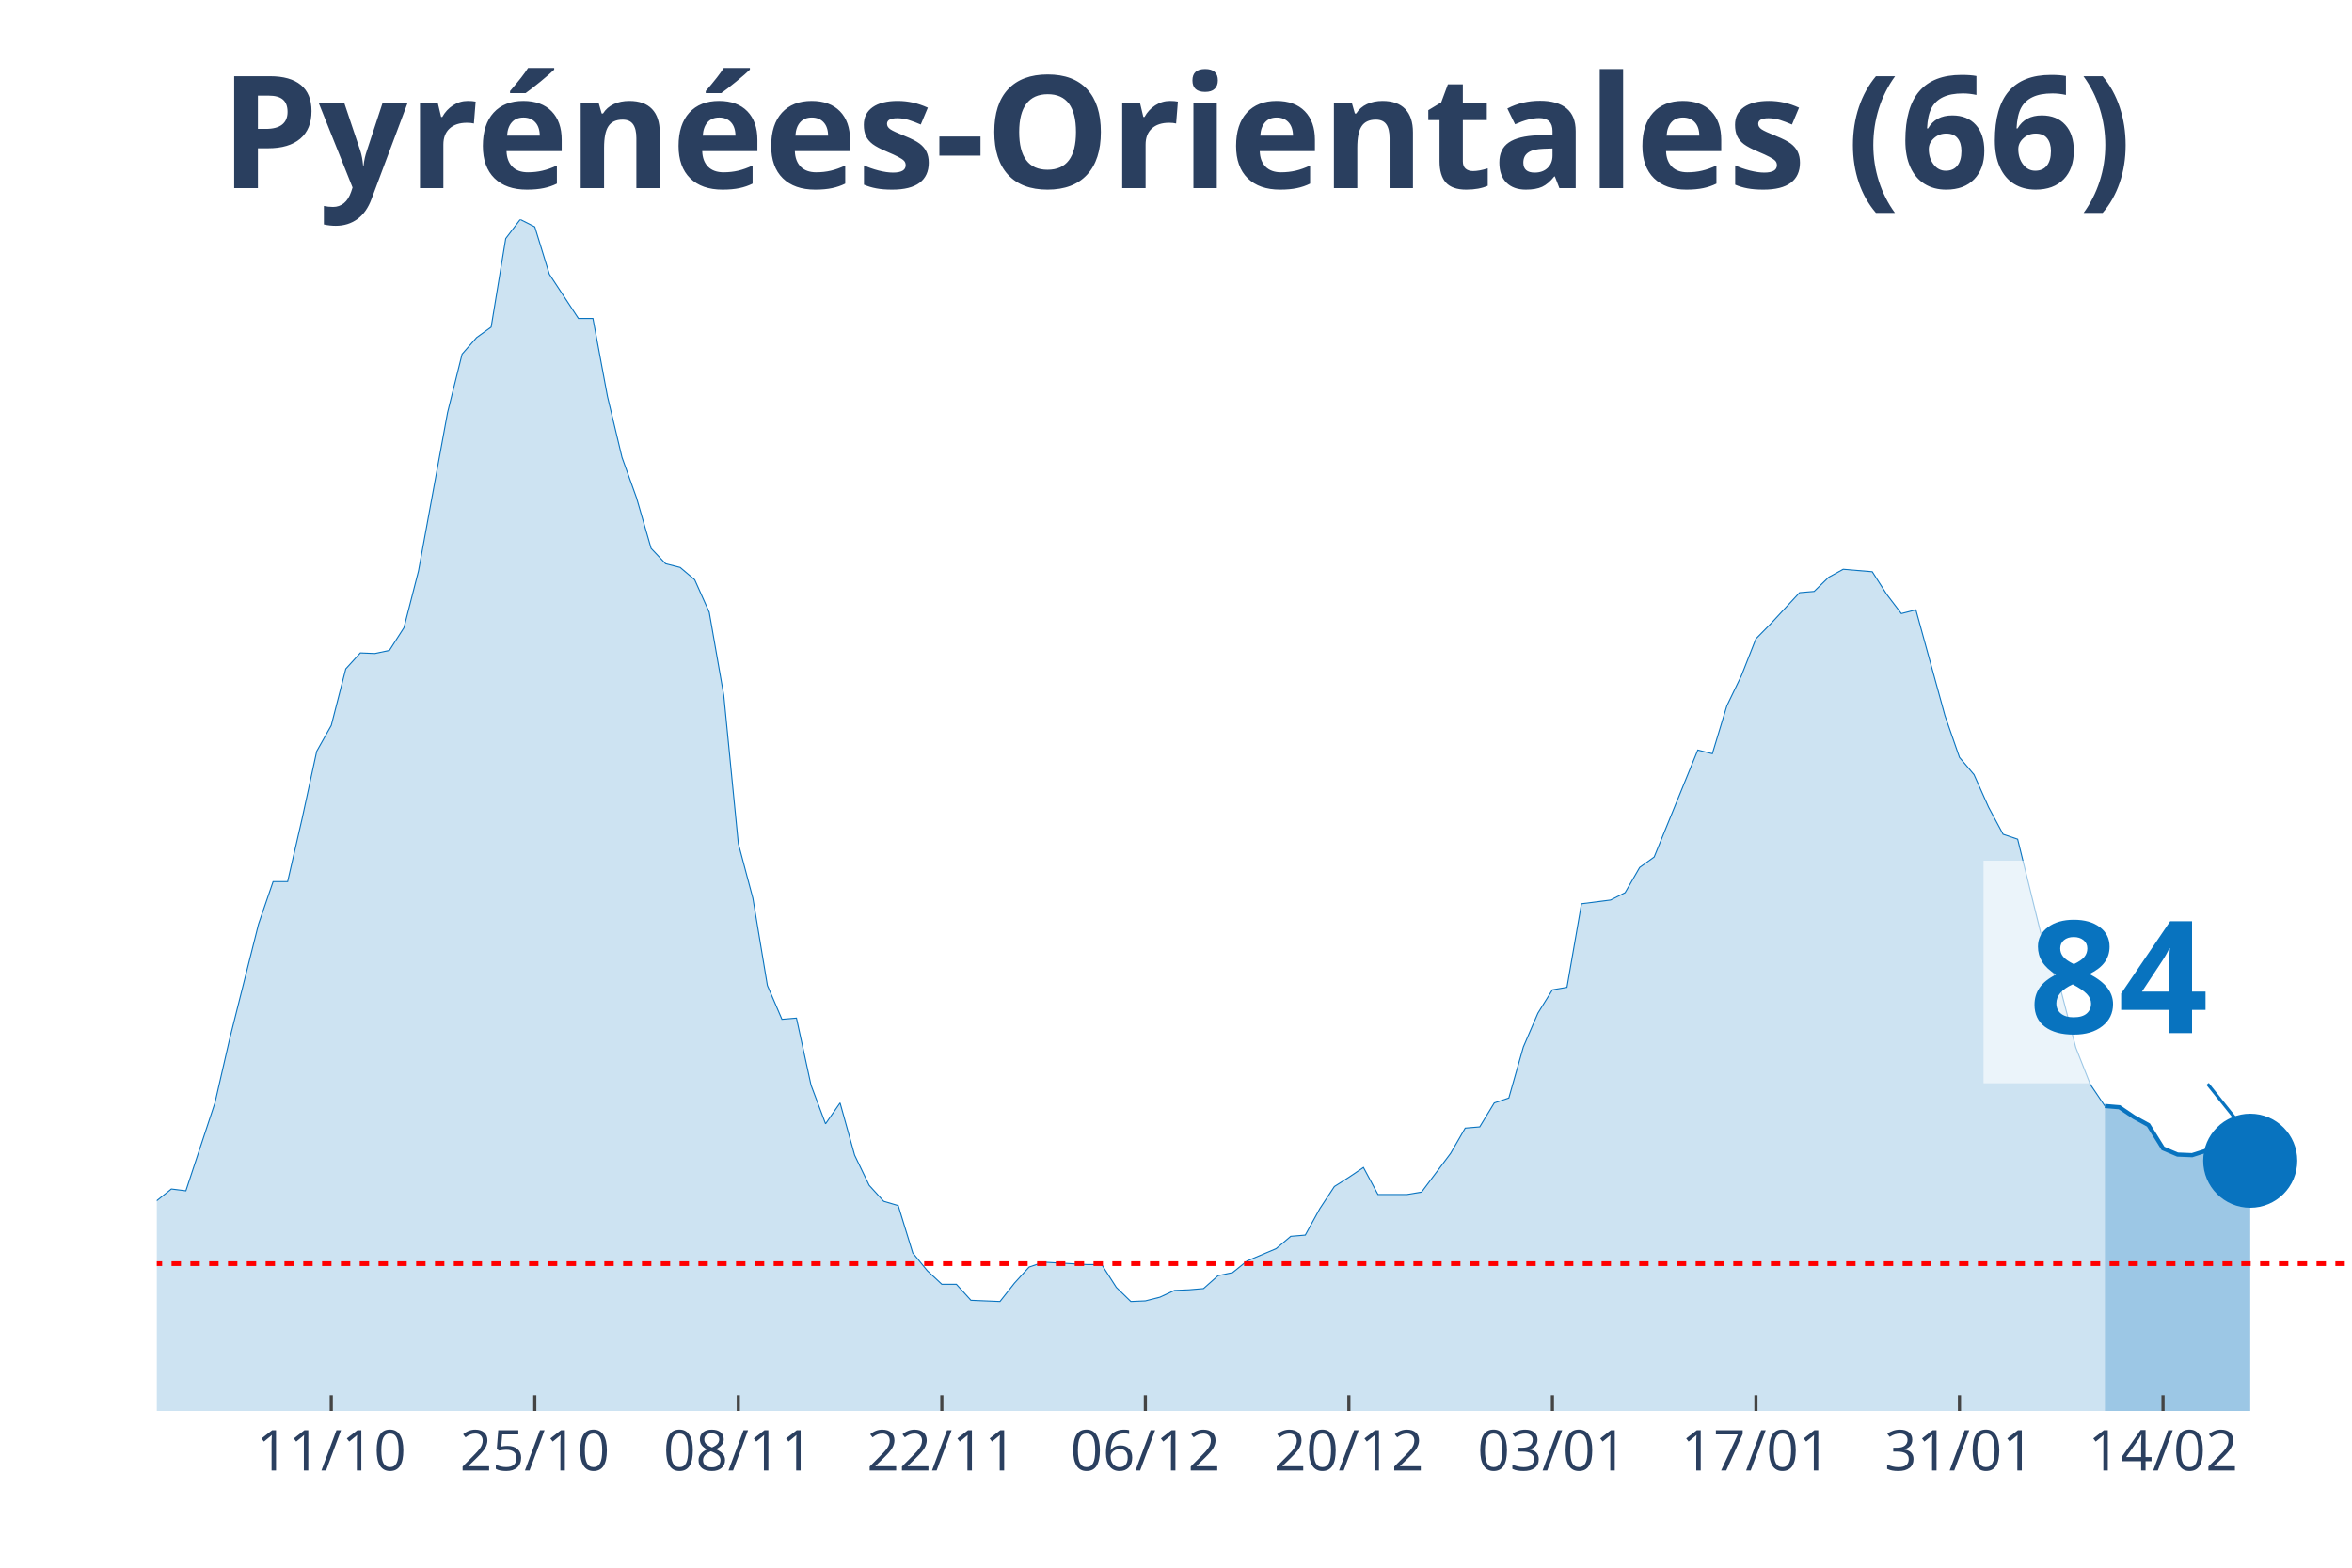
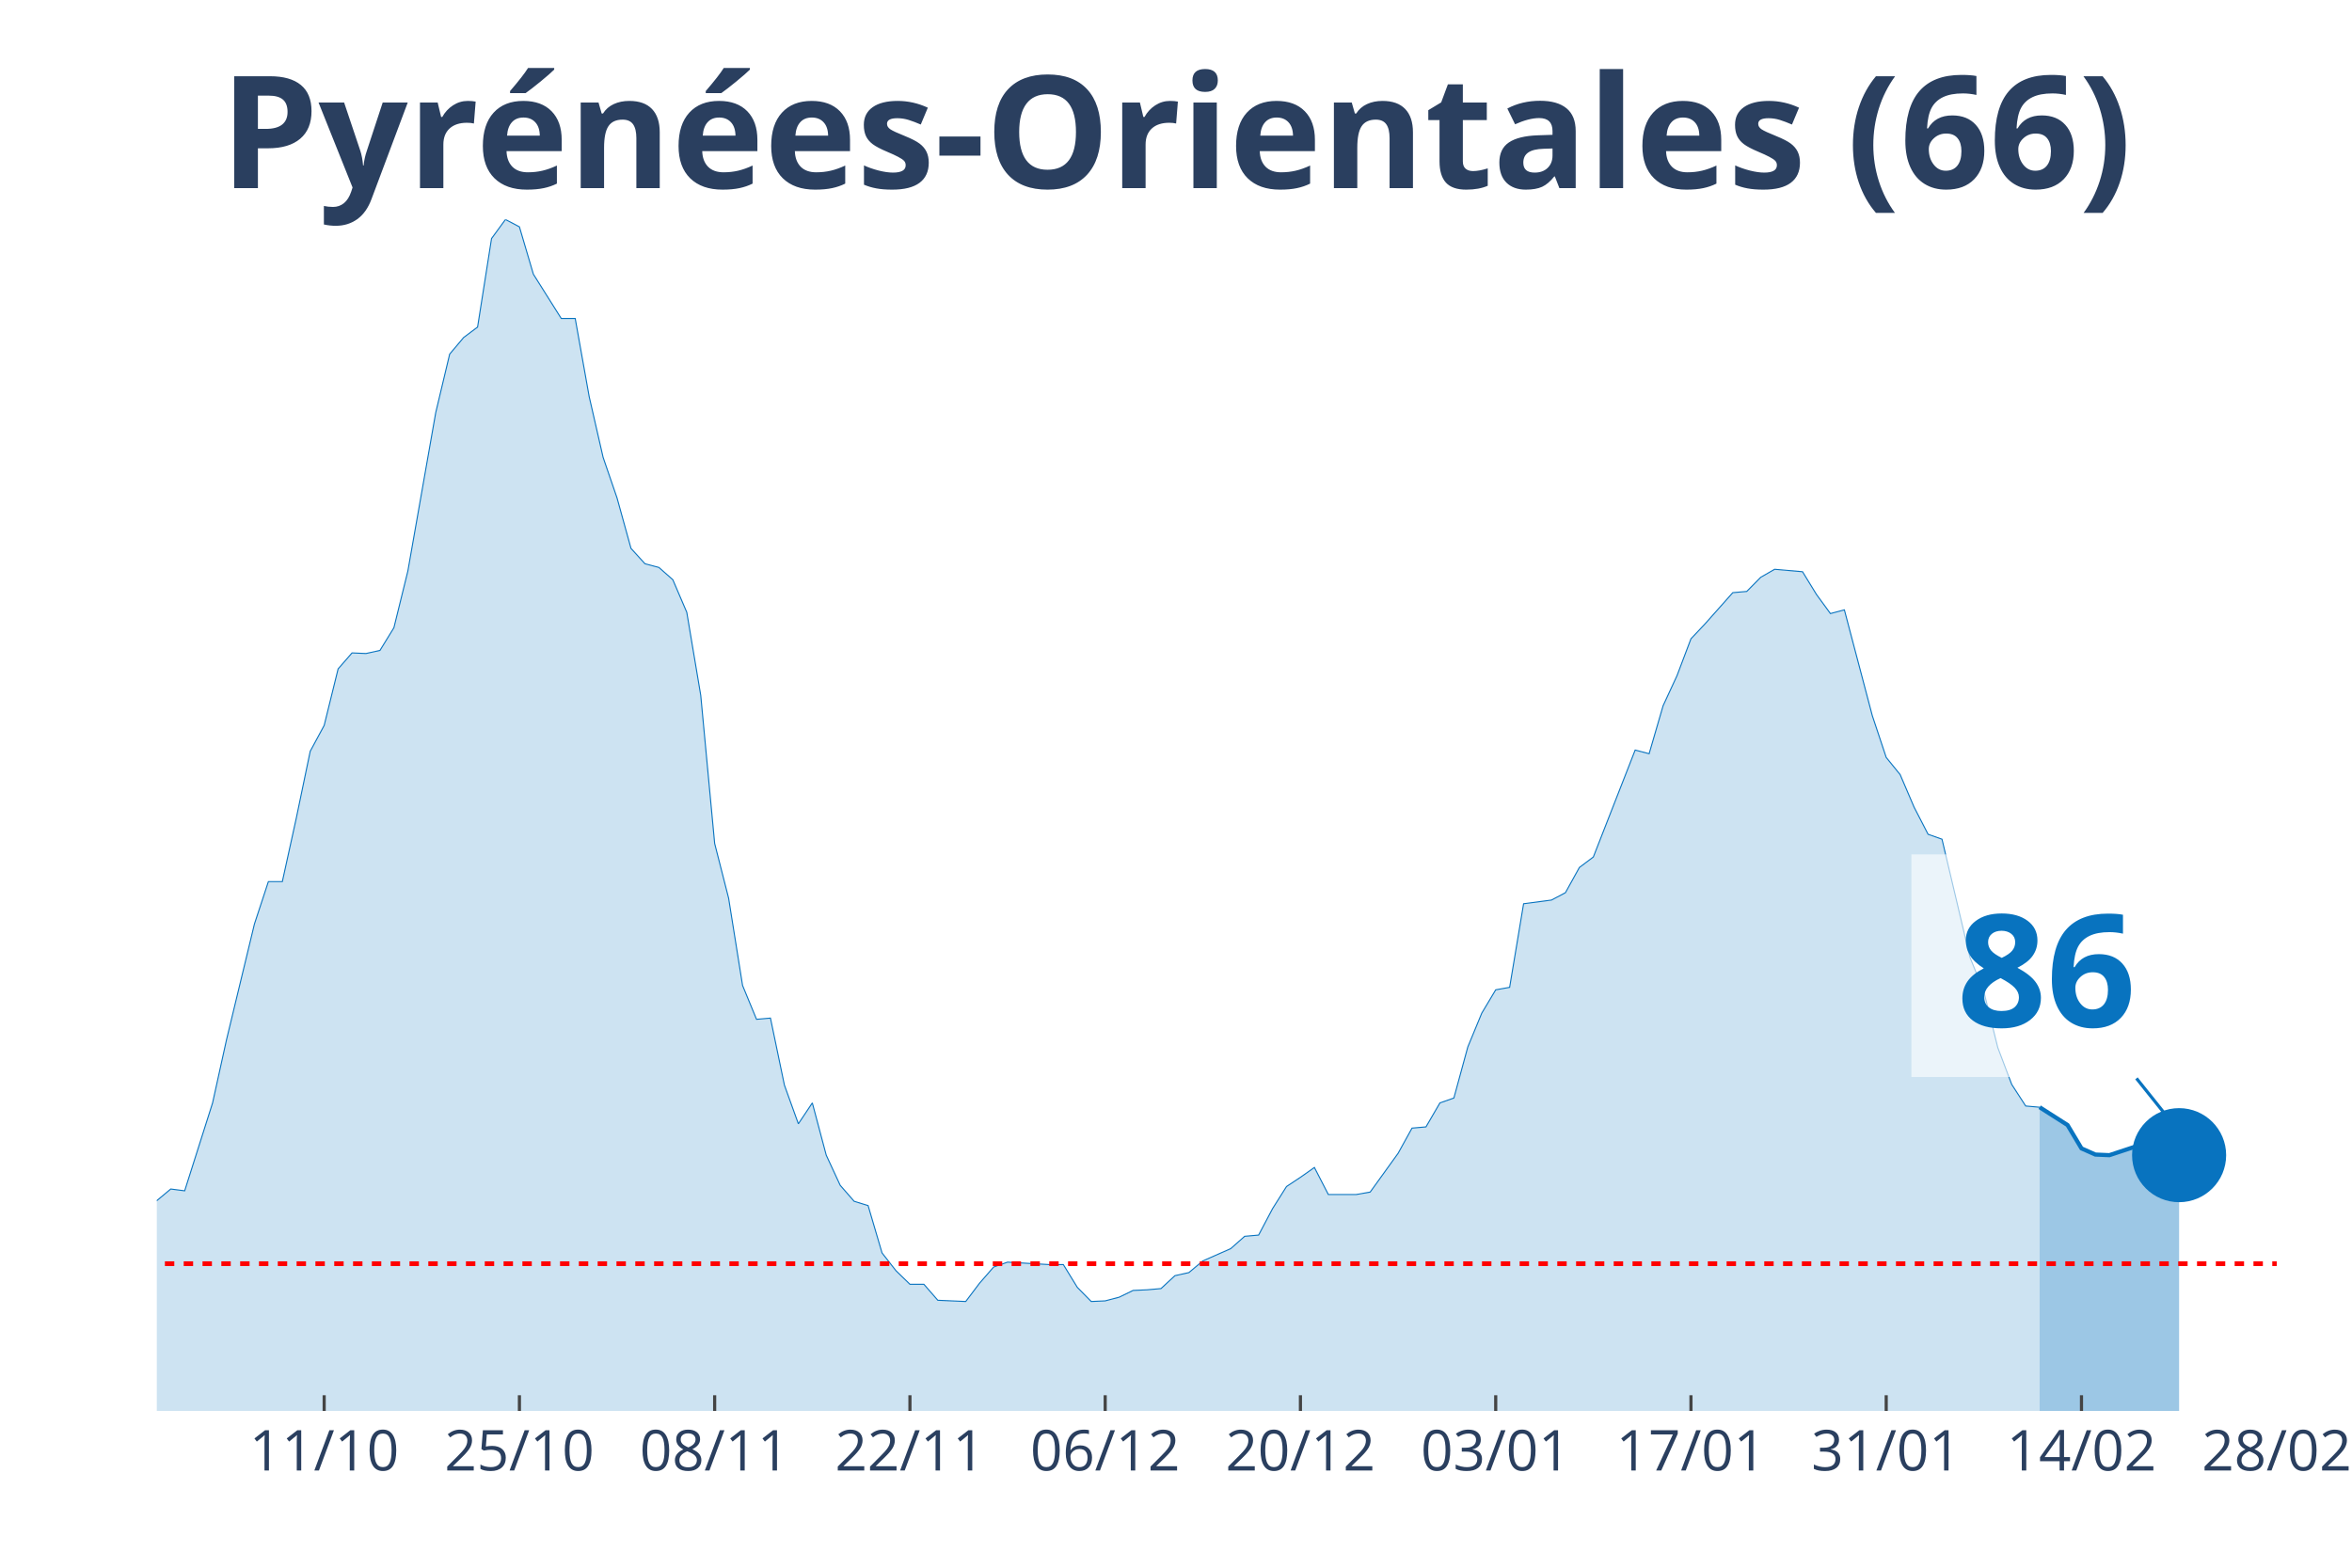
<svg xmlns="http://www.w3.org/2000/svg" class="main-svg" width="1125" height="750" style="" viewBox="0 0 750 500">
  <rect x="0" y="0" width="750" height="500" style="fill: rgb(0, 0, 0); fill-opacity: 0;" />
-   <defs id="defs-cd0ac2">
+   <defs id="defs-394420">
    <g class="clips">
-       <clipPath id="clipcd0ac2xyplot" class="plotclip">
-         <rect width="700" height="380" />
+       <clipPath id="clip394420xyplot" class="plotclip">
+         <rect width="676" height="380" />
      </clipPath>
-       <clipPath class="axesclip" id="clipcd0ac2x">
-         <rect x="50" y="0" width="700" height="500" />
+       <clipPath class="axesclip" id="clip394420x">
+         <rect x="50" y="0" width="676" height="500" />
      </clipPath>
-       <clipPath class="axesclip" id="clipcd0ac2y">
+       <clipPath class="axesclip" id="clip394420y">
        <rect x="0" y="70" width="750" height="380" />
      </clipPath>
-       <clipPath class="axesclip" id="clipcd0ac2xy">
-         <rect x="50" y="70" width="700" height="380" />
+       <clipPath class="axesclip" id="clip394420xy">
+         <rect x="50" y="70" width="676" height="380" />
      </clipPath>
    </g>
    <g class="gradients" />
  </defs>
  <g class="bglayer">
-     <rect class="bg" x="50" y="70" width="700" height="380" style="fill: rgb(0, 0, 0); fill-opacity: 0; stroke-width: 0;" />
+     <rect class="bg" x="50" y="70" width="676" height="380" style="fill: rgb(0, 0, 0); fill-opacity: 0; stroke-width: 0;" />
  </g>
  <g class="layer-below">
    <g class="imagelayer" />
    <g class="shapelayer" />
  </g>
  <g class="cartesianlayer">
    <g class="subplot xy">
      <g class="layer-subplot">
        <g class="shapelayer" />
        <g class="imagelayer" />
      </g>
      <g class="gridlayer">
        <g class="x">
-           <path class="xgrid crisp" transform="translate(105.63,0)" d="M0,70v380" style="stroke: rgb(255, 255, 255); stroke-opacity: 1; stroke-width: 1px;" />
-           <path class="xgrid crisp" transform="translate(170.53,0)" d="M0,70v380" style="stroke: rgb(255, 255, 255); stroke-opacity: 1; stroke-width: 1px;" />
-           <path class="xgrid crisp" transform="translate(235.43,0)" d="M0,70v380" style="stroke: rgb(255, 255, 255); stroke-opacity: 1; stroke-width: 1px;" />
-           <path class="xgrid crisp" transform="translate(300.33,0)" d="M0,70v380" style="stroke: rgb(255, 255, 255); stroke-opacity: 1; stroke-width: 1px;" />
-           <path class="xgrid crisp" transform="translate(365.23,0)" d="M0,70v380" style="stroke: rgb(255, 255, 255); stroke-opacity: 1; stroke-width: 1px;" />
-           <path class="xgrid crisp" transform="translate(430.13,0)" d="M0,70v380" style="stroke: rgb(255, 255, 255); stroke-opacity: 1; stroke-width: 1px;" />
-           <path class="xgrid crisp" transform="translate(495.03,0)" d="M0,70v380" style="stroke: rgb(255, 255, 255); stroke-opacity: 1; stroke-width: 1px;" />
-           <path class="xgrid crisp" transform="translate(559.93,0)" d="M0,70v380" style="stroke: rgb(255, 255, 255); stroke-opacity: 1; stroke-width: 1px;" />
-           <path class="xgrid crisp" transform="translate(624.83,0)" d="M0,70v380" style="stroke: rgb(255, 255, 255); stroke-opacity: 1; stroke-width: 1px;" />
-           <path class="xgrid crisp" transform="translate(689.74,0)" d="M0,70v380" style="stroke: rgb(255, 255, 255); stroke-opacity: 1; stroke-width: 1px;" />
+           <path class="xgrid crisp" transform="translate(103.37,0)" d="M0,70v380" style="stroke: rgb(255, 255, 255); stroke-opacity: 1; stroke-width: 1px;" />
+           <path class="xgrid crisp" transform="translate(165.63,0)" d="M0,70v380" style="stroke: rgb(255, 255, 255); stroke-opacity: 1; stroke-width: 1px;" />
+           <path class="xgrid crisp" transform="translate(227.89,0)" d="M0,70v380" style="stroke: rgb(255, 255, 255); stroke-opacity: 1; stroke-width: 1px;" />
+           <path class="xgrid crisp" transform="translate(290.16,0)" d="M0,70v380" style="stroke: rgb(255, 255, 255); stroke-opacity: 1; stroke-width: 1px;" />
+           <path class="xgrid crisp" transform="translate(352.42,0)" d="M0,70v380" style="stroke: rgb(255, 255, 255); stroke-opacity: 1; stroke-width: 1px;" />
+           <path class="xgrid crisp" transform="translate(414.68,0)" d="M0,70v380" style="stroke: rgb(255, 255, 255); stroke-opacity: 1; stroke-width: 1px;" />
+           <path class="xgrid crisp" transform="translate(476.95,0)" d="M0,70v380" style="stroke: rgb(255, 255, 255); stroke-opacity: 1; stroke-width: 1px;" />
+           <path class="xgrid crisp" transform="translate(539.21,0)" d="M0,70v380" style="stroke: rgb(255, 255, 255); stroke-opacity: 1; stroke-width: 1px;" />
+           <path class="xgrid crisp" transform="translate(601.47,0)" d="M0,70v380" style="stroke: rgb(255, 255, 255); stroke-opacity: 1; stroke-width: 1px;" />
+           <path class="xgrid crisp" transform="translate(663.74,0)" d="M0,70v380" style="stroke: rgb(255, 255, 255); stroke-opacity: 1; stroke-width: 1px;" />
        </g>
        <g class="y" />
      </g>
      <g class="zerolinelayer" />
      <path class="xlines-below" />
      <path class="ylines-below" />
      <g class="overlines-below" />
      <g class="xaxislayer-below" />
      <g class="yaxislayer-below" />
      <g class="overaxes-below" />
-       <g class="plot" transform="translate(50, 70)" clip-path="url('#clipcd0ac2xyplot')">
+       <g class="plot" transform="translate(50, 70)" clip-path="url('#clip394420xyplot')">
        <g class="scatterlayer mlayer">
-           <g class="trace scatter trace2b5eba" style="stroke-miterlimit: 2;">
+           <g class="trace scatter tracedf427b" style="stroke-miterlimit: 2;">
            <g class="fills">
              <g>
-                 <path class="js-fill" d="M621.19,380L-630.46,380L-630.46,380L-315.23,376.08L-310.6,375.49L-301.32,373.92L-296.69,372.55L-278.15,373.92L-273.51,373.92L-259.6,376.67L-254.97,376.27L-213.25,370L-208.61,367.45L-166.89,359.61L-162.25,353.33L-152.98,352.35L-148.34,344.9L-139.07,336.08L-134.44,326.86L-129.8,316.27L-125.17,314.31L-120.53,314.12L-115.89,305.29L-111.26,301.96L-106.62,295.69L-101.99,298.82L-97.35,298.63L-92.72,295.1L-88.08,294.71L-83.44,300.39L-78.81,291.37L-74.17,293.33L-69.54,286.47L-60.26,291.37L-55.63,291.76L-50.99,283.92L-46.36,294.12L-41.72,293.92L-37.09,297.65L-27.81,300.59L-23.18,300L-18.54,311.96L-13.91,314.9L-4.64,316.67L0,312.94L4.64,309.22L9.27,309.8L18.54,281.76L23.18,261.57L32.45,224.71L37.09,211.18L41.72,211.18L46.36,190.98L50.99,169.61L55.63,161.37L60.26,143.33L64.9,138.24L69.54,138.43L74.17,137.45L78.81,130.2L83.44,112.16L92.72,61.57L97.35,42.94L101.99,37.65L106.62,34.31L111.26,6.08L115.89,0L120.53,2.35L125.17,17.45L134.44,31.57L139.07,31.57L143.71,56.47L148.34,75.88L152.98,88.82L157.62,104.9L162.25,109.8L166.89,110.98L171.52,114.9L176.16,125.29L180.79,151.76L185.43,199.02L190.07,216.47L194.7,244.31L199.34,255.1L203.97,254.71L208.61,276.08L213.25,288.43L217.88,281.76L222.52,298.43L227.15,308.04L231.79,313.14L236.42,314.51L241.06,329.61L245.7,335.29L250.33,339.61L254.97,339.61L259.6,344.71L268.87,345.1L273.51,339.22L278.15,334.12L282.78,332.55L296.69,333.33L301.32,333.33L305.96,340.59L310.6,345.1L315.23,344.9L319.87,343.73L324.5,341.57L329.14,341.37L333.77,340.98L338.41,336.86L343.05,335.88L347.68,332.16L356.95,328.24L361.59,324.31L366.23,323.92L370.86,315.49L375.5,308.43L380.13,305.49L384.77,302.35L389.4,310.98L398.68,310.98L403.31,310.2L412.58,297.84L417.22,289.8L421.85,289.41L426.49,281.76L431.13,280.2L435.76,263.92L440.4,253.14L445.03,245.69L449.67,244.9L454.3,218.24L463.58,217.06L468.21,214.71L472.85,206.67L477.48,203.33L491.39,169.22L496.03,170.39L500.66,155.1L505.3,145.49L509.93,133.73L514.57,129.02L523.84,119.02L528.48,118.63L533.11,114.12L537.75,111.57L547.02,112.35L551.66,119.61L556.29,125.69L560.93,124.51L570.2,158.24L574.83,171.57L579.47,177.06L584.11,187.45L588.74,196.08L593.38,197.65L602.65,235.29L607.28,246.27L611.92,264.12L616.56,275.88L621.19,282.75" style="fill: rgb(8, 115, 191); fill-opacity: 0.2; stroke-width: 0;" />
+                 <path class="js-fill" d="M600.39,380L-604.84,380L-604.84,380L-302.42,376.08L-297.97,375.49L-289.08,373.92L-284.63,372.55L-266.84,373.92L-262.39,373.92L-249.05,376.67L-244.61,376.27L-204.58,370L-200.13,367.45L-160.11,359.61L-155.66,353.33L-146.76,352.35L-142.32,344.9L-133.42,336.08L-128.97,326.86L-124.53,316.27L-120.08,314.31L-115.63,314.12L-111.18,305.29L-106.74,301.96L-102.29,295.69L-97.84,298.82L-93.39,298.63L-88.95,295.1L-84.5,294.71L-80.05,300.39L-75.61,291.37L-71.16,293.33L-66.71,286.47L-57.82,291.37L-53.37,291.76L-48.92,283.92L-44.47,294.12L-40.03,293.92L-35.58,297.65L-26.68,300.59L-22.24,300L-17.79,311.96L-13.34,314.9L-4.45,316.67L0,312.94L4.45,309.22L8.89,309.8L17.79,281.76L22.24,261.57L31.13,224.71L35.58,211.18L40.03,211.18L44.47,190.98L48.92,169.61L53.37,161.37L57.82,143.33L62.26,138.24L66.71,138.43L71.16,137.45L75.61,130.2L80.05,112.16L88.95,61.57L93.39,42.94L97.84,37.65L102.29,34.31L106.74,6.08L111.18,0L115.63,2.35L120.08,17.45L128.97,31.57L133.42,31.57L137.87,56.47L142.32,75.88L146.76,88.82L151.21,104.9L155.66,109.8L160.11,110.98L164.55,114.9L169,125.29L173.45,151.76L177.89,199.02L182.34,216.47L186.79,244.31L191.24,255.1L195.68,254.71L200.13,276.08L204.58,288.43L209.03,281.76L213.47,298.43L217.92,308.04L222.37,313.14L226.82,314.51L231.26,329.61L235.71,335.29L240.16,339.61L244.61,339.61L249.05,344.71L257.95,345.1L262.39,339.22L266.84,334.12L271.29,332.55L284.63,333.33L289.08,333.33L293.53,340.59L297.97,345.1L302.42,344.9L306.87,343.73L311.32,341.57L315.76,341.37L320.21,340.98L324.66,336.86L329.11,335.88L333.55,332.16L342.45,328.24L346.89,324.31L351.34,323.92L355.79,315.49L360.24,308.43L364.68,305.49L369.13,302.35L373.58,310.98L382.47,310.98L386.92,310.2L395.82,297.84L400.26,289.8L404.71,289.41L409.16,281.76L413.61,280.2L418.05,263.92L422.5,253.14L426.95,245.69L431.39,244.9L435.84,218.24L444.74,217.06L449.18,214.71L453.63,206.67L458.08,203.33L471.42,169.22L475.87,170.39L480.32,155.1L484.76,145.49L489.21,133.73L493.66,129.02L502.55,119.02L507,118.63L511.45,114.12L515.89,111.57L524.79,112.35L529.24,119.61L533.68,125.69L538.13,124.51L547.03,158.24L551.47,171.57L555.92,177.06L560.37,187.45L564.82,196.08L569.26,197.65L578.16,235.29L582.61,246.27L587.05,264.12L591.5,275.88L595.95,282.75L600.39,283.14" style="fill: rgb(8, 115, 191); fill-opacity: 0.2; stroke-width: 0;" />
              </g>
            </g>
            <g class="errorbars" />
            <g class="lines">
-               <path class="js-line" d="M-630.46,380L-315.23,376.08L-310.6,375.49L-301.32,373.92L-296.69,372.55L-278.15,373.92L-273.51,373.92L-259.6,376.67L-254.97,376.27L-213.25,370L-208.61,367.45L-166.89,359.61L-162.25,353.33L-152.98,352.35L-148.34,344.9L-139.07,336.08L-134.44,326.86L-129.8,316.27L-125.17,314.31L-120.53,314.12L-115.89,305.29L-111.26,301.96L-106.62,295.69L-101.99,298.82L-97.35,298.63L-92.72,295.1L-88.08,294.71L-83.44,300.39L-78.81,291.37L-74.17,293.33L-69.54,286.47L-60.26,291.37L-55.63,291.76L-50.99,283.92L-46.36,294.12L-41.72,293.92L-37.09,297.65L-27.81,300.59L-23.18,300L-18.54,311.96L-13.91,314.9L-4.64,316.67L0,312.94L4.64,309.22L9.27,309.8L18.54,281.76L23.18,261.57L32.45,224.71L37.09,211.18L41.72,211.18L46.36,190.98L50.99,169.61L55.63,161.37L60.26,143.33L64.9,138.24L69.54,138.43L74.17,137.45L78.81,130.2L83.44,112.16L92.72,61.57L97.35,42.94L101.99,37.65L106.62,34.31L111.26,6.08L115.89,0L120.53,2.35L125.17,17.45L134.44,31.57L139.07,31.57L143.71,56.47L148.34,75.88L152.98,88.82L157.62,104.9L162.25,109.8L166.89,110.98L171.52,114.9L176.16,125.29L180.79,151.76L185.43,199.02L190.07,216.47L194.7,244.31L199.34,255.1L203.97,254.71L208.61,276.08L213.25,288.43L217.88,281.76L222.52,298.43L227.15,308.04L231.79,313.14L236.42,314.51L241.06,329.61L245.7,335.29L250.33,339.61L254.97,339.61L259.6,344.71L268.87,345.1L273.51,339.22L278.15,334.12L282.78,332.55L296.69,333.33L301.32,333.33L305.96,340.59L310.6,345.1L315.23,344.9L319.87,343.73L324.5,341.57L329.14,341.37L333.77,340.98L338.41,336.86L343.05,335.88L347.68,332.16L356.95,328.24L361.59,324.31L366.23,323.92L370.86,315.49L375.5,308.43L380.13,305.49L384.77,302.35L389.4,310.98L398.68,310.98L403.31,310.2L412.58,297.84L417.22,289.8L421.85,289.41L426.49,281.76L431.13,280.2L435.76,263.92L440.4,253.14L445.03,245.69L449.67,244.9L454.3,218.24L463.58,217.06L468.21,214.71L472.85,206.67L477.48,203.33L491.39,169.22L496.03,170.39L500.66,155.1L505.3,145.49L509.93,133.73L514.57,129.02L523.84,119.02L528.48,118.63L533.11,114.12L537.75,111.57L547.02,112.35L551.66,119.61L556.29,125.69L560.93,124.51L570.2,158.24L574.83,171.57L579.47,177.06L584.11,187.45L588.74,196.08L593.38,197.65L602.65,235.29L607.28,246.27L611.92,264.12L616.56,275.88L621.19,282.75" style="vector-effect: non-scaling-stroke; fill: none; stroke: rgb(8, 115, 191); stroke-opacity: 1; stroke-width: 0.5px; opacity: 1;" />
+               <path class="js-line" d="M-604.84,380L-302.42,376.08L-297.97,375.49L-289.08,373.92L-284.63,372.55L-266.84,373.92L-262.39,373.92L-249.05,376.67L-244.61,376.27L-204.58,370L-200.13,367.45L-160.11,359.61L-155.66,353.33L-146.76,352.35L-142.32,344.9L-133.42,336.08L-128.97,326.86L-124.53,316.27L-120.08,314.31L-115.63,314.12L-111.18,305.29L-106.74,301.96L-102.29,295.69L-97.84,298.82L-93.39,298.63L-88.95,295.1L-84.5,294.71L-80.05,300.39L-75.61,291.37L-71.16,293.33L-66.71,286.47L-57.82,291.37L-53.37,291.76L-48.92,283.92L-44.47,294.12L-40.03,293.92L-35.58,297.65L-26.68,300.59L-22.24,300L-17.79,311.96L-13.34,314.9L-4.45,316.67L0,312.94L4.45,309.22L8.89,309.8L17.79,281.76L22.24,261.57L31.13,224.71L35.58,211.18L40.03,211.18L44.47,190.98L48.92,169.61L53.37,161.37L57.82,143.33L62.26,138.24L66.71,138.43L71.16,137.45L75.61,130.2L80.05,112.16L88.95,61.57L93.39,42.94L97.84,37.65L102.29,34.31L106.74,6.08L111.18,0L115.63,2.35L120.08,17.45L128.97,31.57L133.42,31.57L137.87,56.47L142.32,75.88L146.76,88.82L151.21,104.9L155.66,109.8L160.11,110.98L164.55,114.9L169,125.29L173.45,151.76L177.89,199.02L182.34,216.47L186.79,244.31L191.24,255.1L195.68,254.71L200.13,276.08L204.58,288.43L209.03,281.76L213.47,298.43L217.92,308.04L222.37,313.14L226.82,314.51L231.26,329.61L235.71,335.29L240.16,339.61L244.61,339.61L249.05,344.71L257.95,345.1L262.39,339.22L266.84,334.12L271.29,332.55L284.63,333.33L289.08,333.33L293.53,340.59L297.97,345.1L302.42,344.9L306.87,343.73L311.32,341.57L315.76,341.37L320.21,340.98L324.66,336.86L329.11,335.88L333.55,332.16L342.45,328.24L346.89,324.31L351.34,323.92L355.79,315.49L360.24,308.43L364.68,305.49L369.13,302.35L373.58,310.98L382.47,310.98L386.92,310.2L395.82,297.84L400.26,289.8L404.71,289.41L409.16,281.76L413.61,280.2L418.05,263.92L422.5,253.14L426.95,245.69L431.39,244.9L435.84,218.24L444.74,217.06L449.18,214.71L453.63,206.67L458.08,203.33L471.42,169.22L475.87,170.39L480.32,155.1L484.76,145.49L489.21,133.73L493.66,129.02L502.55,119.02L507,118.63L511.45,114.12L515.89,111.57L524.79,112.35L529.24,119.61L533.68,125.69L538.13,124.51L547.03,158.24L551.47,171.57L555.92,177.06L560.37,187.45L564.82,196.08L569.26,197.65L578.16,235.29L582.61,246.27L587.05,264.12L591.5,275.88L595.95,282.75L600.39,283.14" style="vector-effect: non-scaling-stroke; fill: none; stroke: rgb(8, 115, 191); stroke-opacity: 1; stroke-width: 0.5px; opacity: 1;" />
            </g>
            <g class="points" />
            <g class="text" />
          </g>
-           <g class="trace scatter trace647386" style="stroke-miterlimit: 2;">
+           <g class="trace scatter trace96d690" style="stroke-miterlimit: 2;">
            <g class="fills">
              <g>
-                 <path class="js-fill" d="M667.55,380L621.19,380L621.19,282.75L625.83,283.14L630.46,286.27L635.1,288.82L639.74,296.27L644.37,298.24L649.01,298.43L658.28,295.49L662.91,296.27L667.55,300.2" style="fill: rgb(8, 115, 191); fill-opacity: 0.4; stroke-width: 0;" />
+                 <path class="js-fill" d="M644.87,380L600.39,380L600.39,283.14L609.29,288.82L613.74,296.27L618.18,298.24L622.63,298.43L631.53,295.49L635.97,296.27L640.42,300.2L644.87,298.43" style="fill: rgb(8, 115, 191); fill-opacity: 0.4; stroke-width: 0;" />
              </g>
            </g>
            <g class="errorbars" />
            <g class="lines">
-               <path class="js-line" d="M621.19,282.75L625.83,283.14L630.46,286.27L635.1,288.82L639.74,296.27L644.37,298.24L649.01,298.43L658.28,295.49L662.91,296.27L667.55,300.2" style="vector-effect: non-scaling-stroke; fill: none; stroke: rgb(8, 115, 191); stroke-opacity: 1; stroke-width: 2px; opacity: 1;" />
+               <path class="js-line" d="M600.39,283.14L609.29,288.82L613.74,296.27L618.18,298.24L622.63,298.43L631.53,295.49L635.97,296.27L640.42,300.2L644.87,298.43" style="vector-effect: non-scaling-stroke; fill: none; stroke: rgb(8, 115, 191); stroke-opacity: 1; stroke-width: 2px; opacity: 1;" />
            </g>
            <g class="points" />
            <g class="text" />
          </g>
-           <g class="trace scatter trace78aa7e" style="stroke-miterlimit: 2; opacity: 1;">
+           <g class="trace scatter trace03fdac" style="stroke-miterlimit: 2; opacity: 1;">
            <g class="fills" />
            <g class="errorbars" />
            <g class="lines" />
            <g class="points">
-               <path class="point" transform="translate(667.55,300.2)" d="M15,0A15,15 0 1,1 0,-15A15,15 0 0,1 15,0Z" style="opacity: 1; stroke-width: 0px; fill: rgb(8, 115, 191); fill-opacity: 1;" />
+               <path class="point" transform="translate(644.87,298.43)" d="M15,0A15,15 0 1,1 0,-15A15,15 0 0,1 15,0Z" style="opacity: 1; stroke-width: 0px; fill: rgb(8, 115, 191); fill-opacity: 1;" />
            </g>
            <g class="text" />
          </g>
        </g>
      </g>
      <g class="overplot" />
      <path class="xlines-above crisp" style="fill: none; stroke-width: 1px; stroke: rgb(0, 0, 0); stroke-opacity: 0;" d="" />
      <path class="ylines-above crisp" style="fill: none;" d="M0,0" />
      <g class="overlines-above" />
      <g class="xaxislayer-above">
-         <path class="xtick ticks crisp" d="M0,450v-5" transform="translate(105.63,0)" style="stroke: rgb(68, 68, 68); stroke-opacity: 1; stroke-width: 1px;" />
-         <path class="xtick ticks crisp" d="M0,450v-5" transform="translate(170.53,0)" style="stroke: rgb(68, 68, 68); stroke-opacity: 1; stroke-width: 1px;" />
-         <path class="xtick ticks crisp" d="M0,450v-5" transform="translate(235.43,0)" style="stroke: rgb(68, 68, 68); stroke-opacity: 1; stroke-width: 1px;" />
-         <path class="xtick ticks crisp" d="M0,450v-5" transform="translate(300.33,0)" style="stroke: rgb(68, 68, 68); stroke-opacity: 1; stroke-width: 1px;" />
-         <path class="xtick ticks crisp" d="M0,450v-5" transform="translate(365.23,0)" style="stroke: rgb(68, 68, 68); stroke-opacity: 1; stroke-width: 1px;" />
-         <path class="xtick ticks crisp" d="M0,450v-5" transform="translate(430.13,0)" style="stroke: rgb(68, 68, 68); stroke-opacity: 1; stroke-width: 1px;" />
-         <path class="xtick ticks crisp" d="M0,450v-5" transform="translate(495.03,0)" style="stroke: rgb(68, 68, 68); stroke-opacity: 1; stroke-width: 1px;" />
-         <path class="xtick ticks crisp" d="M0,450v-5" transform="translate(559.93,0)" style="stroke: rgb(68, 68, 68); stroke-opacity: 1; stroke-width: 1px;" />
-         <path class="xtick ticks crisp" d="M0,450v-5" transform="translate(624.83,0)" style="stroke: rgb(68, 68, 68); stroke-opacity: 1; stroke-width: 1px;" />
-         <path class="xtick ticks crisp" d="M0,450v-5" transform="translate(689.74,0)" style="stroke: rgb(68, 68, 68); stroke-opacity: 1; stroke-width: 1px;" />
+         <path class="xtick ticks crisp" d="M0,450v-5" transform="translate(103.37,0)" style="stroke: rgb(68, 68, 68); stroke-opacity: 1; stroke-width: 1px;" />
+         <path class="xtick ticks crisp" d="M0,450v-5" transform="translate(165.63,0)" style="stroke: rgb(68, 68, 68); stroke-opacity: 1; stroke-width: 1px;" />
+         <path class="xtick ticks crisp" d="M0,450v-5" transform="translate(227.89,0)" style="stroke: rgb(68, 68, 68); stroke-opacity: 1; stroke-width: 1px;" />
+         <path class="xtick ticks crisp" d="M0,450v-5" transform="translate(290.16,0)" style="stroke: rgb(68, 68, 68); stroke-opacity: 1; stroke-width: 1px;" />
+         <path class="xtick ticks crisp" d="M0,450v-5" transform="translate(352.42,0)" style="stroke: rgb(68, 68, 68); stroke-opacity: 1; stroke-width: 1px;" />
+         <path class="xtick ticks crisp" d="M0,450v-5" transform="translate(414.68,0)" style="stroke: rgb(68, 68, 68); stroke-opacity: 1; stroke-width: 1px;" />
+         <path class="xtick ticks crisp" d="M0,450v-5" transform="translate(476.95,0)" style="stroke: rgb(68, 68, 68); stroke-opacity: 1; stroke-width: 1px;" />
+         <path class="xtick ticks crisp" d="M0,450v-5" transform="translate(539.21,0)" style="stroke: rgb(68, 68, 68); stroke-opacity: 1; stroke-width: 1px;" />
+         <path class="xtick ticks crisp" d="M0,450v-5" transform="translate(601.47,0)" style="stroke: rgb(68, 68, 68); stroke-opacity: 1; stroke-width: 1px;" />
+         <path class="xtick ticks crisp" d="M0,450v-5" transform="translate(663.74,0)" style="stroke: rgb(68, 68, 68); stroke-opacity: 1; stroke-width: 1px;" />
        <g class="xtick">
-           <text text-anchor="middle" x="0" y="469" transform="translate(105.63,0)" style="font-family: 'Open Sans', verdana, arial, sans-serif; font-size: 18px; fill: rgb(42, 63, 95); fill-opacity: 1; white-space: pre;">11/10</text>
+           <text text-anchor="middle" x="0" y="469" transform="translate(103.37,0)" style="font-family: 'Open Sans', verdana, arial, sans-serif; font-size: 18px; fill: rgb(42, 63, 95); fill-opacity: 1; white-space: pre;">11/10</text>
        </g>
        <g class="xtick">
-           <text text-anchor="middle" x="0" y="469" transform="translate(170.53,0)" style="font-family: 'Open Sans', verdana, arial, sans-serif; font-size: 18px; fill: rgb(42, 63, 95); fill-opacity: 1; white-space: pre;">25/10</text>
+           <text text-anchor="middle" x="0" y="469" transform="translate(165.63,0)" style="font-family: 'Open Sans', verdana, arial, sans-serif; font-size: 18px; fill: rgb(42, 63, 95); fill-opacity: 1; white-space: pre;">25/10</text>
        </g>
        <g class="xtick">
-           <text text-anchor="middle" x="0" y="469" transform="translate(235.43,0)" style="font-family: 'Open Sans', verdana, arial, sans-serif; font-size: 18px; fill: rgb(42, 63, 95); fill-opacity: 1; white-space: pre;">08/11</text>
+           <text text-anchor="middle" x="0" y="469" transform="translate(227.89,0)" style="font-family: 'Open Sans', verdana, arial, sans-serif; font-size: 18px; fill: rgb(42, 63, 95); fill-opacity: 1; white-space: pre;">08/11</text>
        </g>
        <g class="xtick">
-           <text text-anchor="middle" x="0" y="469" transform="translate(300.33,0)" style="font-family: 'Open Sans', verdana, arial, sans-serif; font-size: 18px; fill: rgb(42, 63, 95); fill-opacity: 1; white-space: pre;">22/11</text>
+           <text text-anchor="middle" x="0" y="469" transform="translate(290.16,0)" style="font-family: 'Open Sans', verdana, arial, sans-serif; font-size: 18px; fill: rgb(42, 63, 95); fill-opacity: 1; white-space: pre;">22/11</text>
        </g>
        <g class="xtick">
-           <text text-anchor="middle" x="0" y="469" transform="translate(365.23,0)" style="font-family: 'Open Sans', verdana, arial, sans-serif; font-size: 18px; fill: rgb(42, 63, 95); fill-opacity: 1; white-space: pre;">06/12</text>
+           <text text-anchor="middle" x="0" y="469" transform="translate(352.42,0)" style="font-family: 'Open Sans', verdana, arial, sans-serif; font-size: 18px; fill: rgb(42, 63, 95); fill-opacity: 1; white-space: pre;">06/12</text>
        </g>
        <g class="xtick">
-           <text text-anchor="middle" x="0" y="469" transform="translate(430.13,0)" style="font-family: 'Open Sans', verdana, arial, sans-serif; font-size: 18px; fill: rgb(42, 63, 95); fill-opacity: 1; white-space: pre;">20/12</text>
+           <text text-anchor="middle" x="0" y="469" transform="translate(414.68,0)" style="font-family: 'Open Sans', verdana, arial, sans-serif; font-size: 18px; fill: rgb(42, 63, 95); fill-opacity: 1; white-space: pre;">20/12</text>
        </g>
        <g class="xtick">
-           <text text-anchor="middle" x="0" y="469" transform="translate(495.03,0)" style="font-family: 'Open Sans', verdana, arial, sans-serif; font-size: 18px; fill: rgb(42, 63, 95); fill-opacity: 1; white-space: pre;">03/01</text>
+           <text text-anchor="middle" x="0" y="469" transform="translate(476.95,0)" style="font-family: 'Open Sans', verdana, arial, sans-serif; font-size: 18px; fill: rgb(42, 63, 95); fill-opacity: 1; white-space: pre;">03/01</text>
        </g>
        <g class="xtick">
-           <text text-anchor="middle" x="0" y="469" transform="translate(559.93,0)" style="font-family: 'Open Sans', verdana, arial, sans-serif; font-size: 18px; fill: rgb(42, 63, 95); fill-opacity: 1; white-space: pre;">17/01</text>
+           <text text-anchor="middle" x="0" y="469" transform="translate(539.21,0)" style="font-family: 'Open Sans', verdana, arial, sans-serif; font-size: 18px; fill: rgb(42, 63, 95); fill-opacity: 1; white-space: pre;">17/01</text>
        </g>
        <g class="xtick">
-           <text text-anchor="middle" x="0" y="469" transform="translate(624.83,0)" style="font-family: 'Open Sans', verdana, arial, sans-serif; font-size: 18px; fill: rgb(42, 63, 95); fill-opacity: 1; white-space: pre;">31/01</text>
+           <text text-anchor="middle" x="0" y="469" transform="translate(601.47,0)" style="font-family: 'Open Sans', verdana, arial, sans-serif; font-size: 18px; fill: rgb(42, 63, 95); fill-opacity: 1; white-space: pre;">31/01</text>
        </g>
        <g class="xtick">
-           <text text-anchor="middle" x="0" y="469" transform="translate(689.74,0)" style="font-family: 'Open Sans', verdana, arial, sans-serif; font-size: 18px; fill: rgb(42, 63, 95); fill-opacity: 1; white-space: pre;">14/02</text>
+           <text text-anchor="middle" x="0" y="469" transform="translate(663.74,0)" style="font-family: 'Open Sans', verdana, arial, sans-serif; font-size: 18px; fill: rgb(42, 63, 95); fill-opacity: 1; white-space: pre;">14/02</text>
+         </g>
+         <g class="xtick">
+           <text text-anchor="middle" x="0" y="469" transform="translate(726,0)" style="font-family: 'Open Sans', verdana, arial, sans-serif; font-size: 18px; fill: rgb(42, 63, 95); fill-opacity: 1; white-space: pre;">28/02</text>
        </g>
      </g>
      <g class="yaxislayer-above" />
      <g class="overaxes-above" />
    </g>
  </g>
  <g class="polarlayer" />
  <g class="ternarylayer" />
  <g class="geolayer" />
  <g class="funnelarealayer" />
  <g class="pielayer" />
  <g class="treemaplayer" />
  <g class="sunburstlayer" />
  <g class="glimages" />
-   <defs id="topdefs-cd0ac2">
+   <defs id="topdefs-394420">
    <g class="clips" />
  </defs>
  <g class="layer-above">
    <g class="imagelayer" />
    <g class="shapelayer">
-       <path data-index="0" fill-rule="evenodd" d="M-2555.3,403.04L833.44,403.04" clip-path="url('#clipcd0ac2xy')" style="opacity: 1; stroke: rgb(255, 0, 0); stroke-opacity: 1; fill: rgb(0, 0, 0); fill-opacity: 0; stroke-dasharray: 3px, 3px; stroke-width: 1.5px;" />
+       <path data-index="0" fill-rule="evenodd" d="M-2449.42,403.04L801.61,403.04" clip-path="url('#clip394420xy')" style="opacity: 1; stroke: rgb(255, 0, 0); stroke-opacity: 1; fill: rgb(0, 0, 0); fill-opacity: 0; stroke-dasharray: 3px, 3px; stroke-width: 1.5px;" />
    </g>
  </g>
  <g class="infolayer">
    <g class="g-gtitle">
      <text class="gtitle" x="375" y="25" text-anchor="middle" dy="0.7em" style="font-family: 'Open Sans', verdana, arial, sans-serif; font-size: 50px; fill: rgb(42, 63, 95); opacity: 1; font-weight: normal; white-space: pre;">
        <tspan style="font-weight:bold">Pyrénées-Orientales (66)</tspan>
      </text>
    </g>
    <g class="g-xtitle" />
    <g class="annotation" data-index="0" style="opacity: 1;">
-       <g class="annotation-text-g" transform="rotate(0,675.55,310.2)">
-         <g class="cursor-pointer" transform="translate(632, 274)">
+       <g class="annotation-text-g" transform="rotate(0,652.87,308.43)">
+         <g class="cursor-pointer" transform="translate(609, 272)">
          <rect class="bg" x="0.5" y="0.5" width="86" height="71" style="stroke-width: 1px; stroke: rgb(0, 0, 0); stroke-opacity: 0; fill: rgb(255, 255, 255); fill-opacity: 0.6;" />
          <text class="annotation-text" text-anchor="middle" x="43.531" y="55.5" style="font-family: 'Open Sans', verdana, arial, sans-serif; font-size: 50px; fill: rgb(8, 115, 191); fill-opacity: 1; white-space: pre;">
-             <tspan style="font-weight:bold">84 </tspan>
+             <tspan style="font-weight:bold">86 </tspan>
          </text>
        </g>
      </g>
      <g class="annotation-arrow-g" style="opacity: 1;">
-         <path d="M703.95,345.7L715.55,360.2" style="stroke-width: 1px; stroke: rgb(8, 115, 191); stroke-opacity: 1; stroke-dasharray: 0px, 0px, 18.569px, 18.569px;" />
+         <path d="M681.27,343.93L692.87,358.43" style="stroke-width: 1px; stroke: rgb(8, 115, 191); stroke-opacity: 1; stroke-dasharray: 0px, 0px, 18.569px, 18.569px;" />
      </g>
    </g>
  </g>
</svg>
